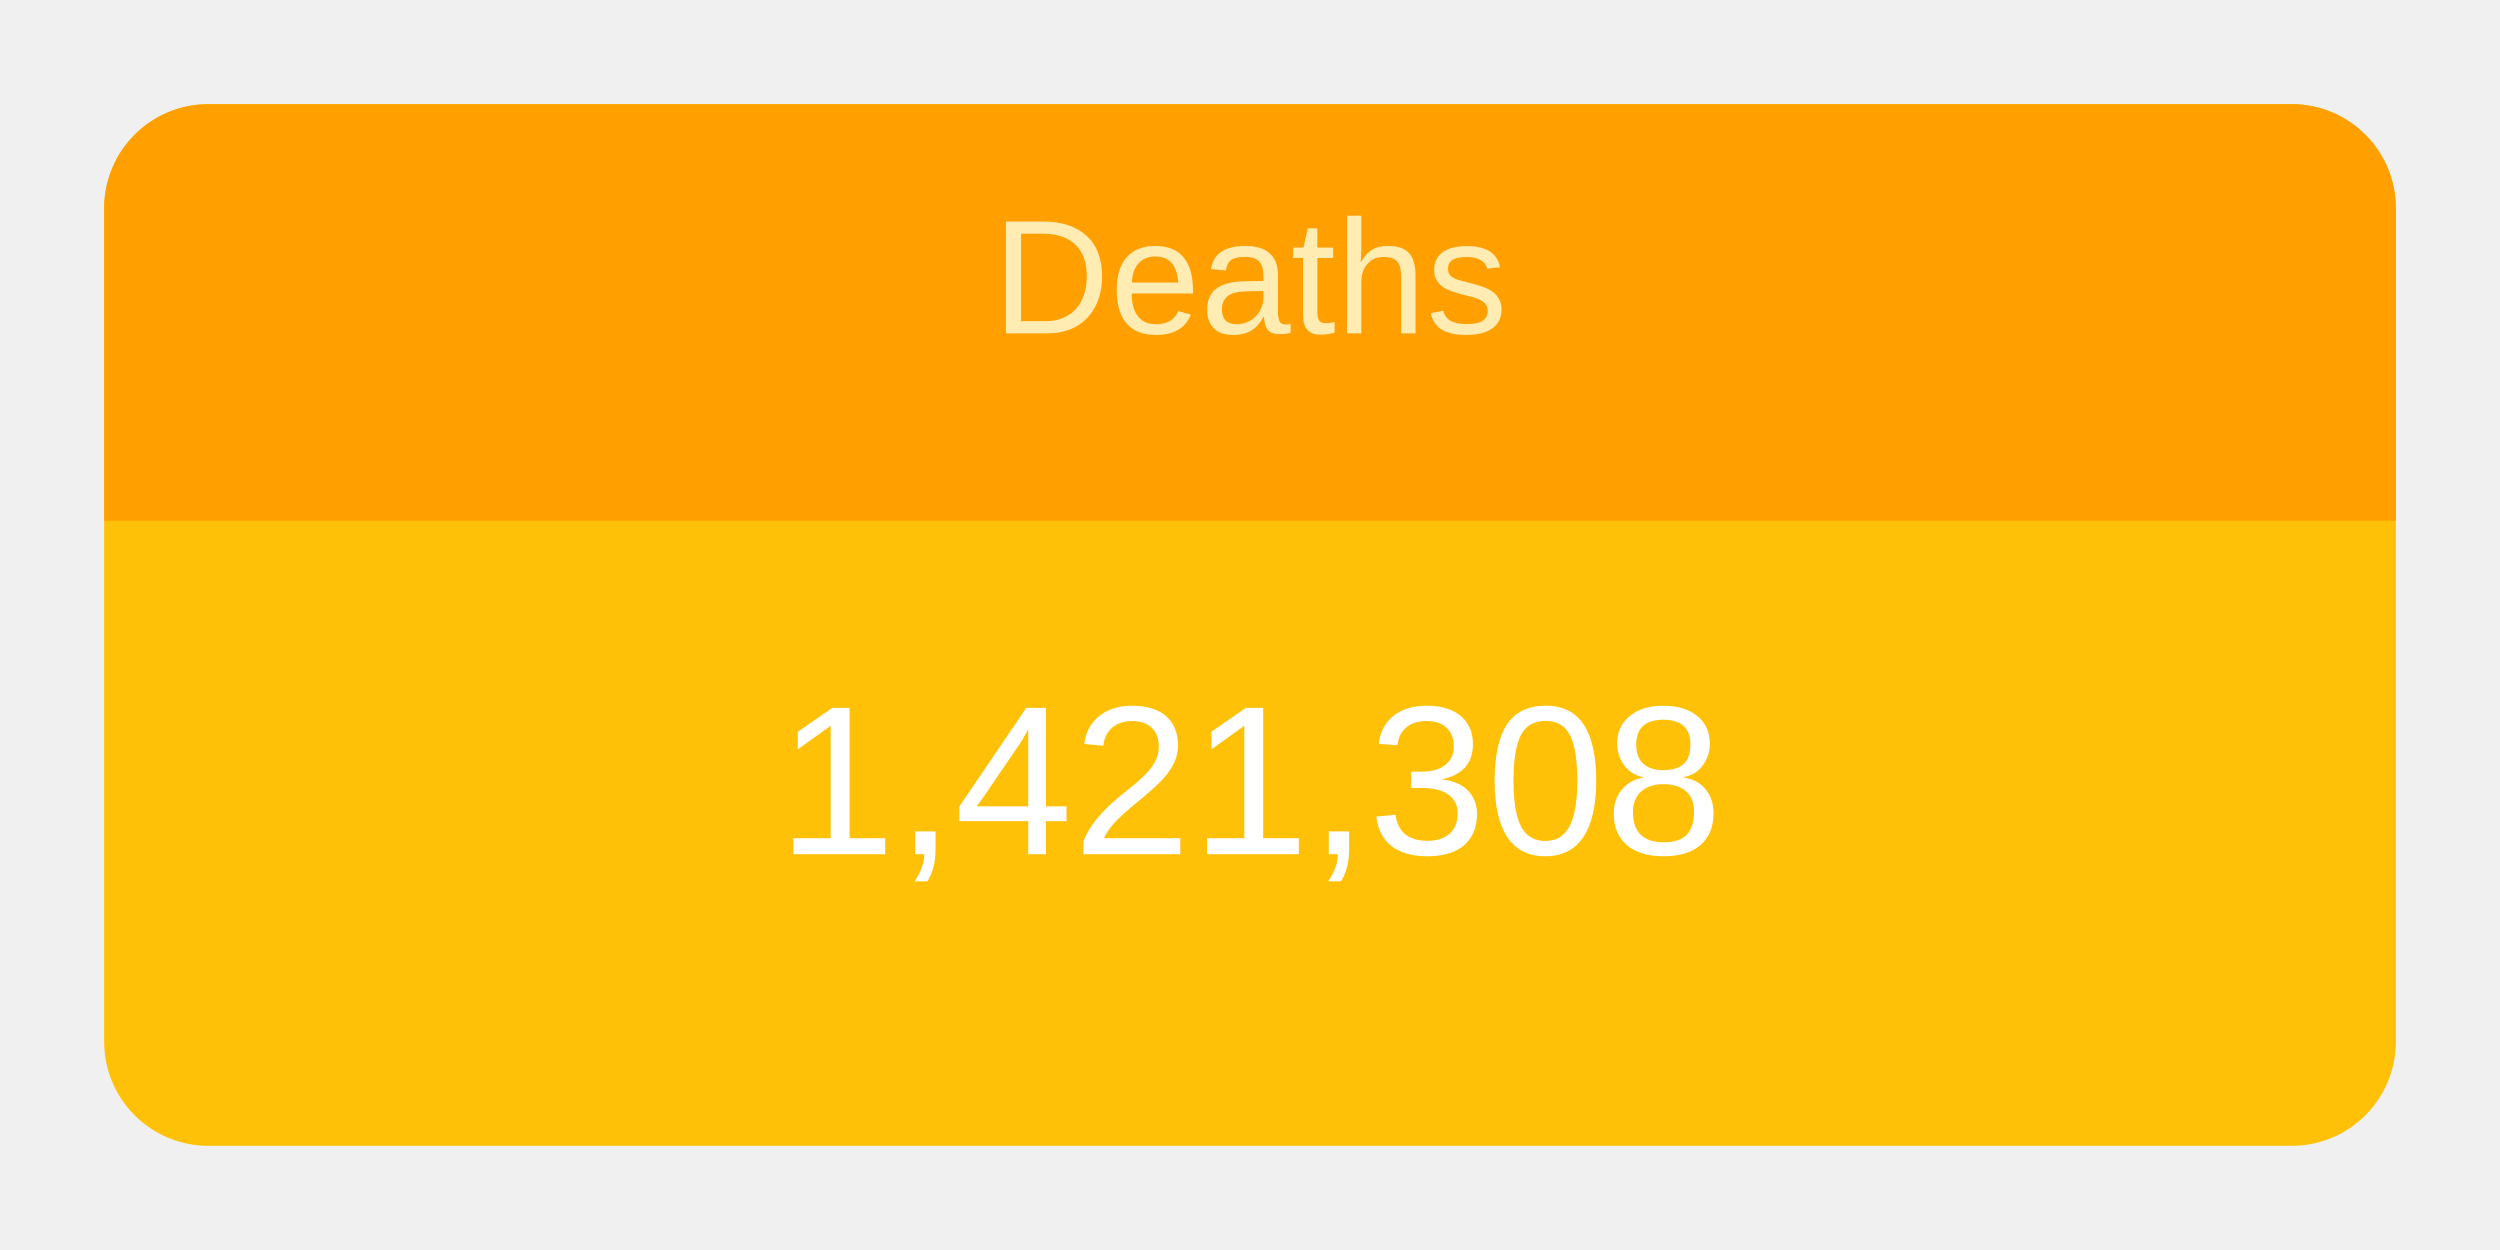
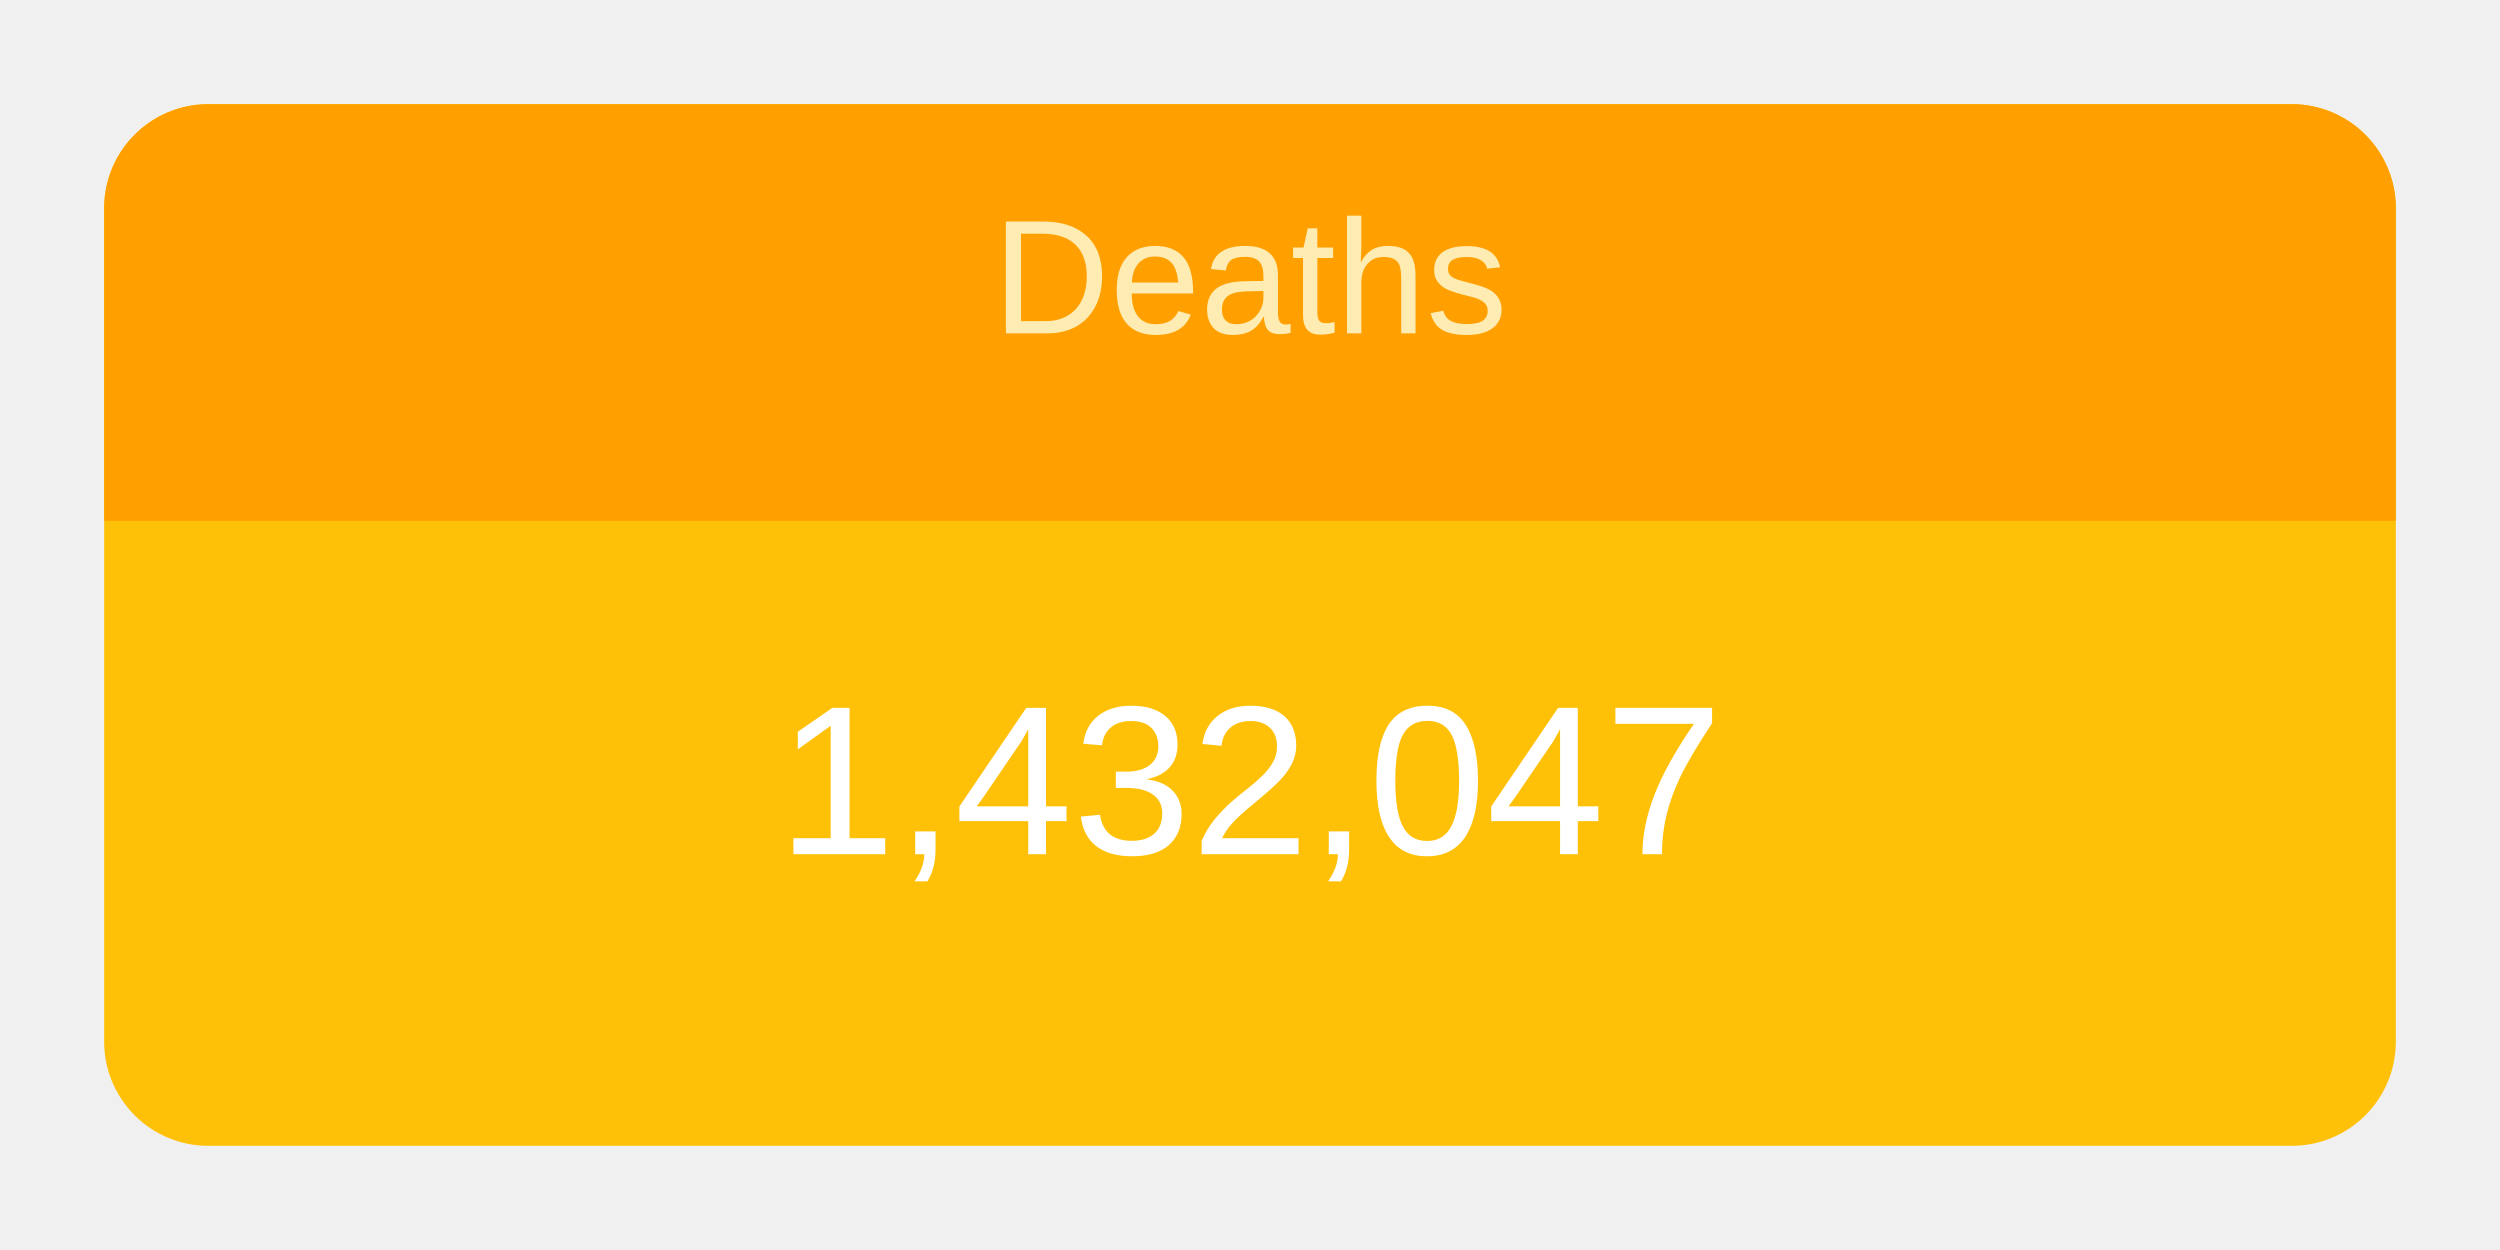
<svg xmlns="http://www.w3.org/2000/svg" height="120" viewBox="" width="240">
  <g transform="translate(10,10)">
    <rect rx="10" ry="10" width="220" height="100" style="fill: #ffc107; stroke-width: 5;" />
    <svg width="220" height="100">
      <text x="50%" y="72%" alignment-baseline="middle" text-anchor="middle" fill="white" font-size="1.7em" font-family="Arial, Helvetica, sans-serif">
-         1,421,308
+         1,432,047
      </text>
    </svg>
    <path fill="#FFA000" d=" M 210 0              a 10 10 0 0 1 10 10              v 30             h-220             v-30             a 10 10 0 0 1 10 -10" />
    <svg width="220" height="40">
      <text x="50%" y="55%" alignment-baseline="middle" text-anchor="middle" fill="#FFECB3" font-size="1.3em" font-family="Arial, Helvetica, sans-serif">
        Deaths
      </text>
    </svg>
  </g>
</svg>
